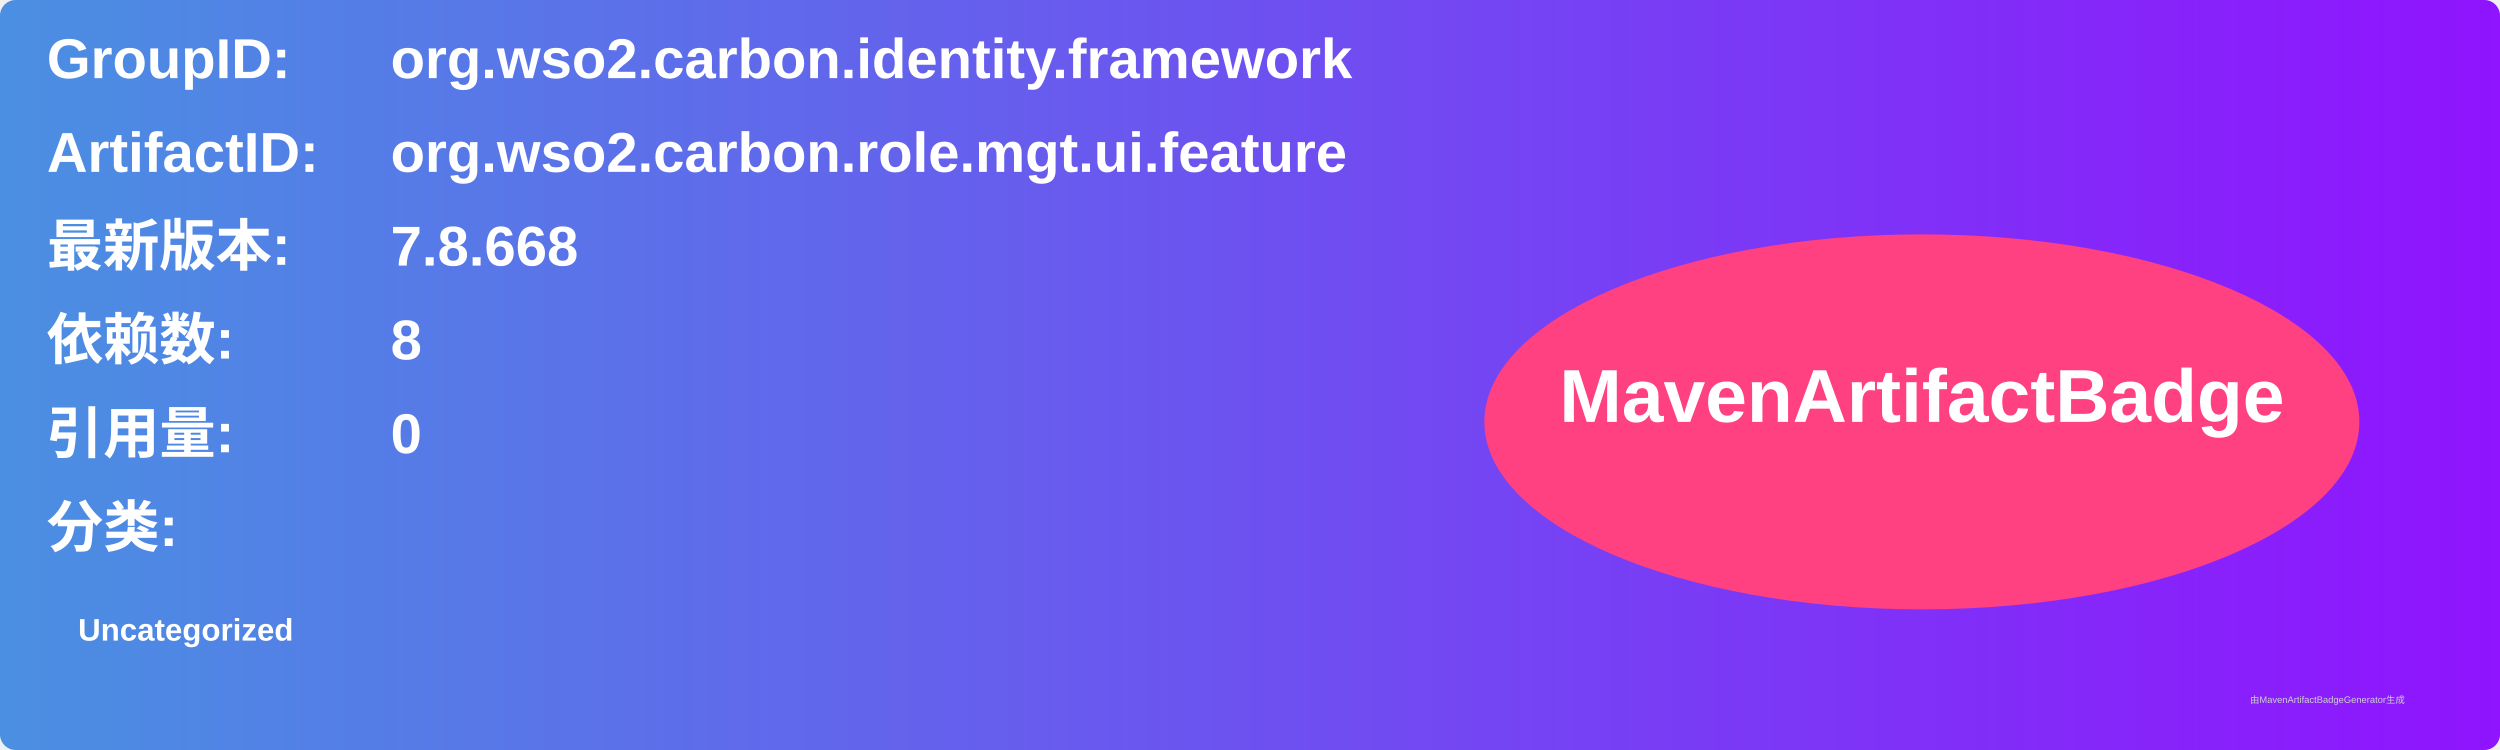
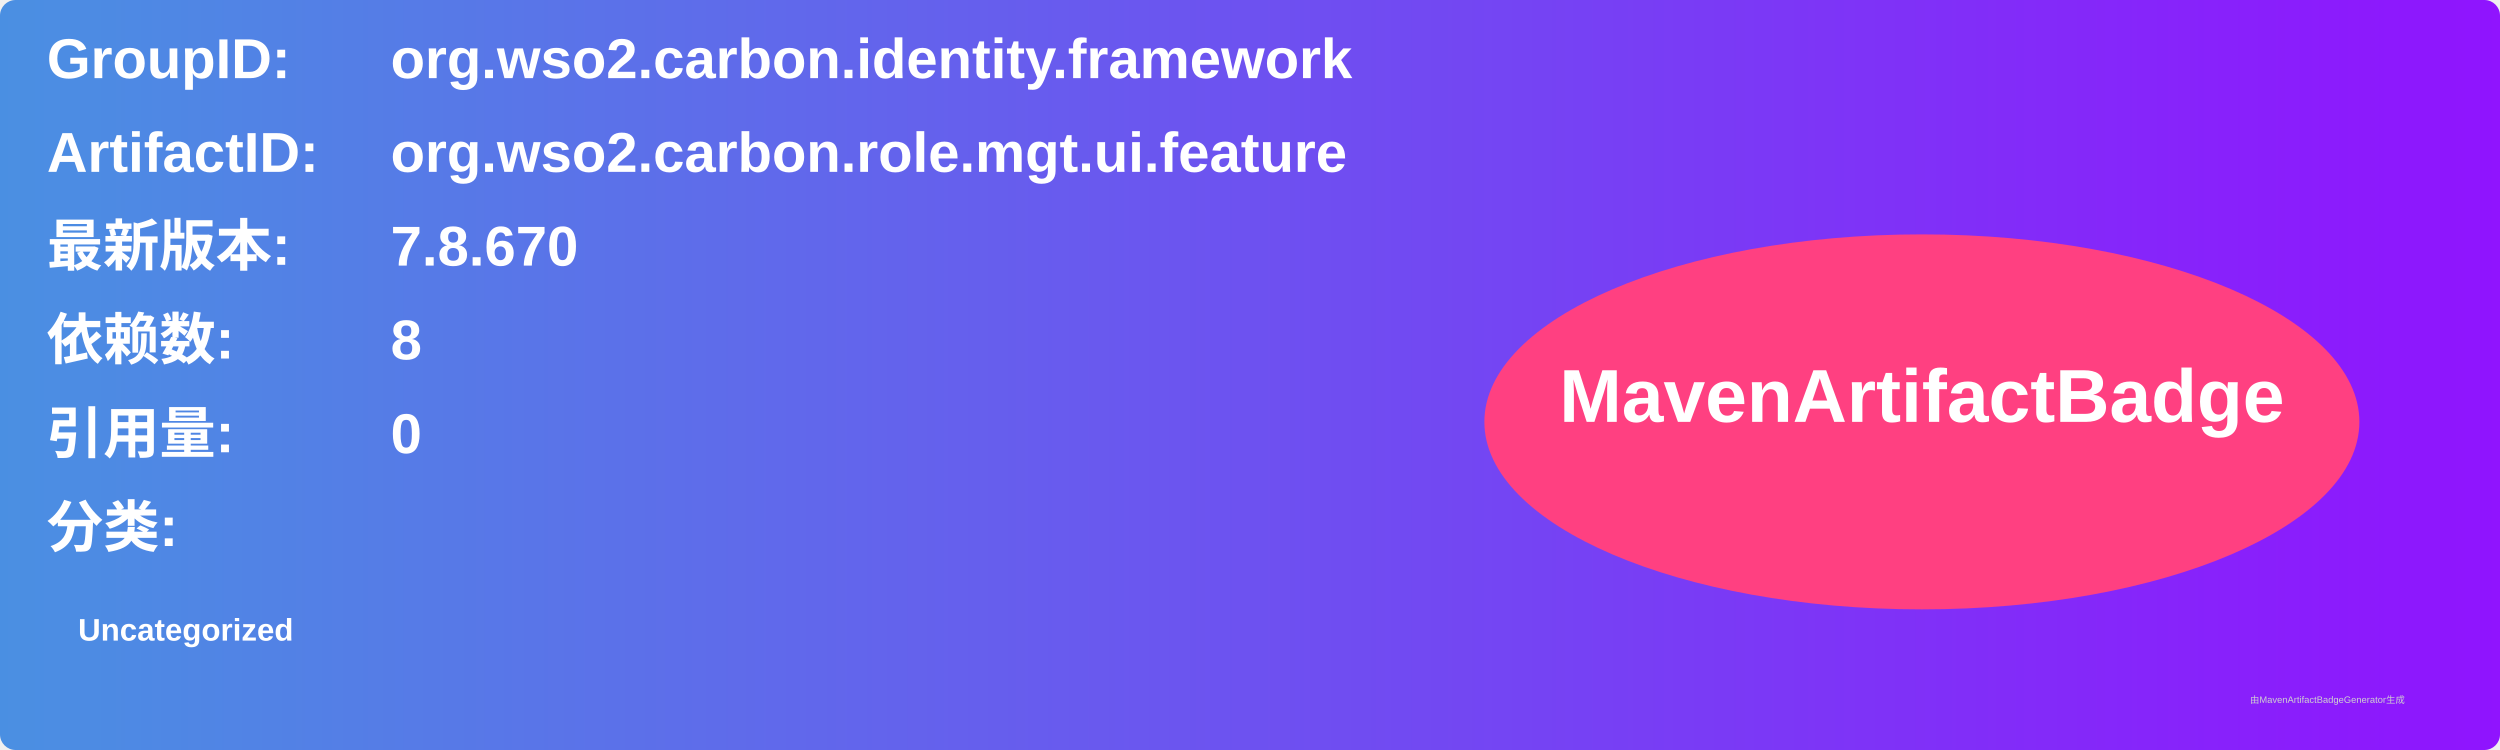
<svg xmlns="http://www.w3.org/2000/svg" width="800" height="240" viewBox="0 0 800 240">
  <linearGradient id="grad" x1="0%" y1="0%" x2="100%" y2="0%">
    <stop offset="0%" stop-color="#4a90e2" />
    <stop offset="100%" stop-color="#9013fe" />
  </linearGradient>
  <rect width="100%" height="100%" rx="5" ry="5" fill="url(#grad)" />
  <g transform="translate(15, 15)">
    <text x="0" y="10" font-family="Arial" font-size="18" fill="white" font-weight="bold" width="260">GroupID:</text>
    <text x="110" y="10" font-family="Arial" font-size="18" fill="white" font-weight="bold" width="460">org.wso2.carbon.identity.framework</text>
    <text x="0" y="40" font-family="Arial" font-size="18" fill="white" font-weight="bold" width="260">ArtifactID:</text>
    <text x="110" y="40" font-family="Arial" font-size="18" fill="white" font-weight="bold" width="460">org.wso2.carbon.role.mgt.ui.feature</text>
    <text x="0" y="70" font-family="Arial" font-size="18" fill="white" font-weight="bold">最新版本:</text>
    <text x="110" y="70" font-family="Arial" font-size="18" fill="white" font-weight="bold">
-       <tspan font-weight="bold">7.8.668</tspan>
+       <tspan font-weight="bold">7.8.670</tspan>
    </text>
    <text x="0" y="100" font-family="Arial" font-size="18" fill="white" font-weight="bold">依赖数: </text>
    <text x="110" y="100" font-family="Arial" font-size="18" fill="white">
      <tspan font-weight="bold">8</tspan>
    </text>
    <text x="0" y="130" font-family="Arial" font-size="18" fill="white" font-weight="bold">引用量: </text>
    <text x="110" y="130" font-family="Arial" font-size="18" fill="white">
      <tspan font-weight="bold">0</tspan>
    </text>
    <text x="0" y="160" font-family="Arial" font-size="18" fill="white" font-weight="bold">分类:</text>
    <text x="10" y="190" font-family="Arial" font-size="10" fill="white">
      <tspan font-weight="bold">Uncategorized</tspan>
    </text>
    <ellipse cx="600" cy="120" rx="140" ry="60" fill="#ff4081" />
    <text x="600" y="120" text-anchor="middle" font-family="Arial" font-size="24" fill="white" font-weight="bold">MavenArtifactBadge</text>
  </g>
  <text x="720" y="225" font-family="Arial" font-size="3" fill="#d0d0d0">由MavenArtifactBadgeGenerator生成</text>
</svg>
